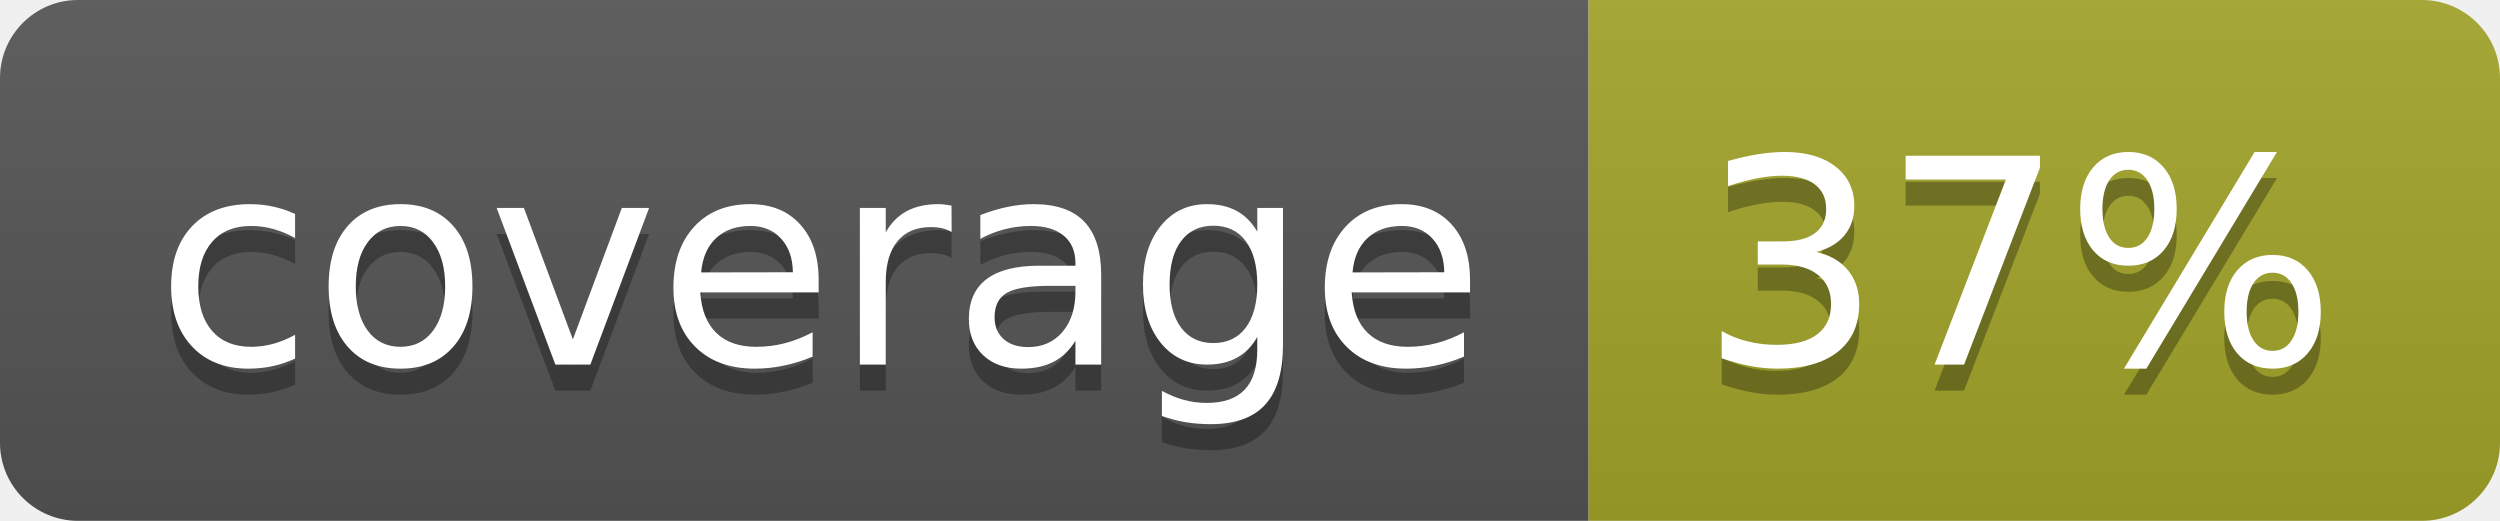
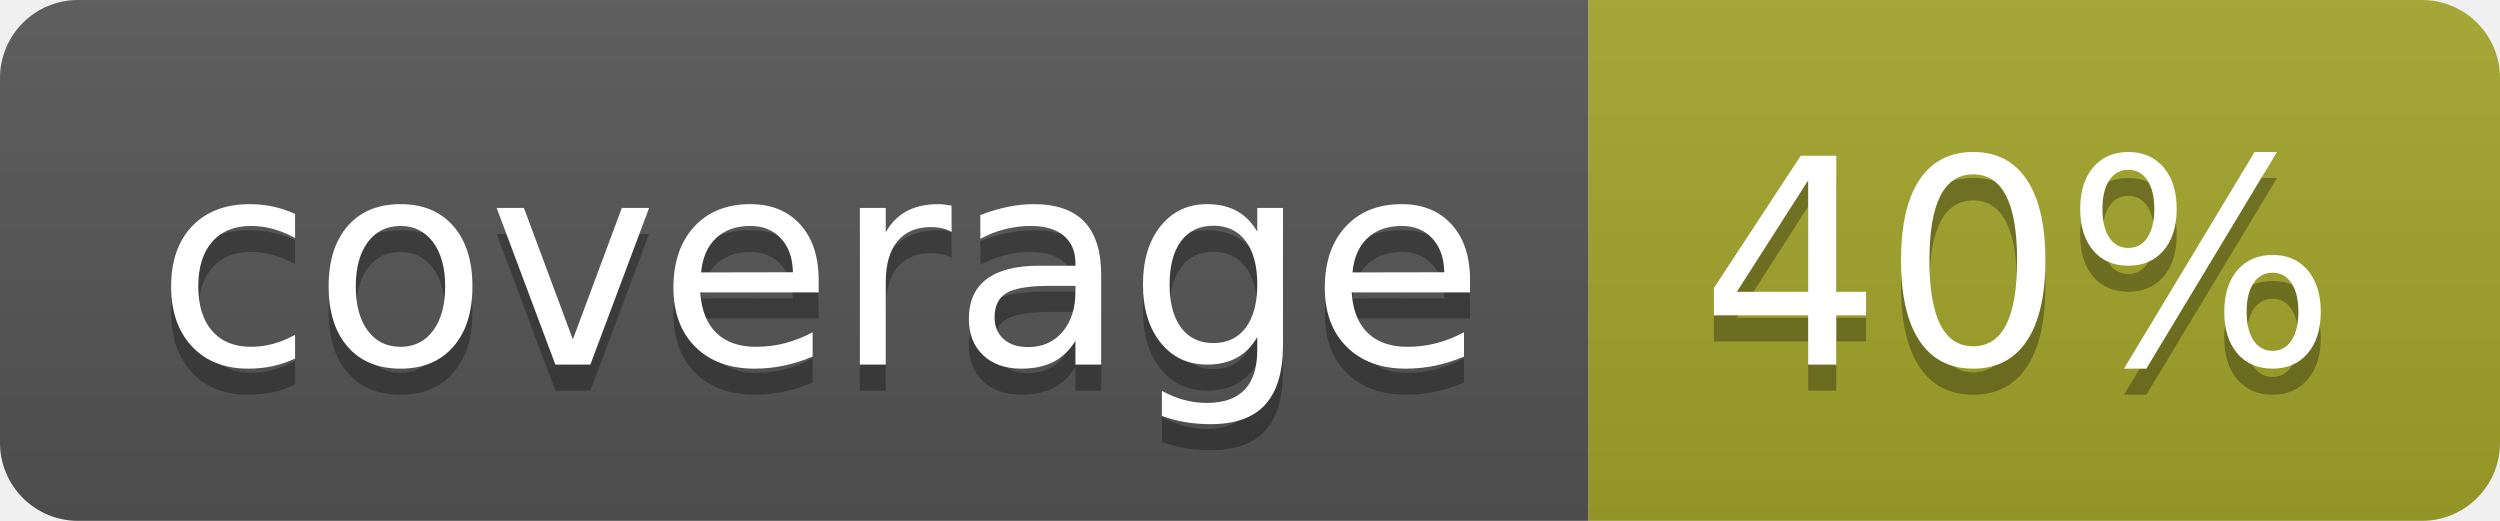
<svg xmlns="http://www.w3.org/2000/svg" width="96" height="20">
  <linearGradient id="b" x2="0" y2="100%">
    <stop offset="0" stop-color="#bbb" stop-opacity=".1" />
    <stop offset="1" stop-opacity=".1" />
  </linearGradient>
  <clipPath id="a">
    <rect width="96" height="20" rx="3" fill="#fff" />
  </clipPath>
  <g clip-path="url(#a)">
    <path fill="#555" d="M0 0h61v20H0z" />
    <path fill="#A3A52A" d="M61 0h35v20H61z" />
    <path fill="url(#b)" d="M0 0h96v20H0z" />
  </g>
  <g fill="#fff" text-anchor="middle" font-family="DejaVu Sans,Verdana,Geneva,sans-serif" font-size="110">
    <text x="315" y="150" fill="#010101" fill-opacity=".3" transform="scale(.1)" textLength="510">coverage</text>
    <text x="315" y="140" transform="scale(.1)" textLength="510">coverage</text>
-     <text x="775" y="150" fill="#010101" fill-opacity=".3" transform="scale(.1)" textLength="250">37%</text>
-     <text x="775" y="140" transform="scale(.1)" textLength="250">37%</text>
+     <text x="775" y="150" fill="#010101" fill-opacity=".3" transform="scale(.1)" textLength="250">40%</text>
+     <text x="775" y="140" transform="scale(.1)" textLength="250">40%</text>
  </g>
</svg>
